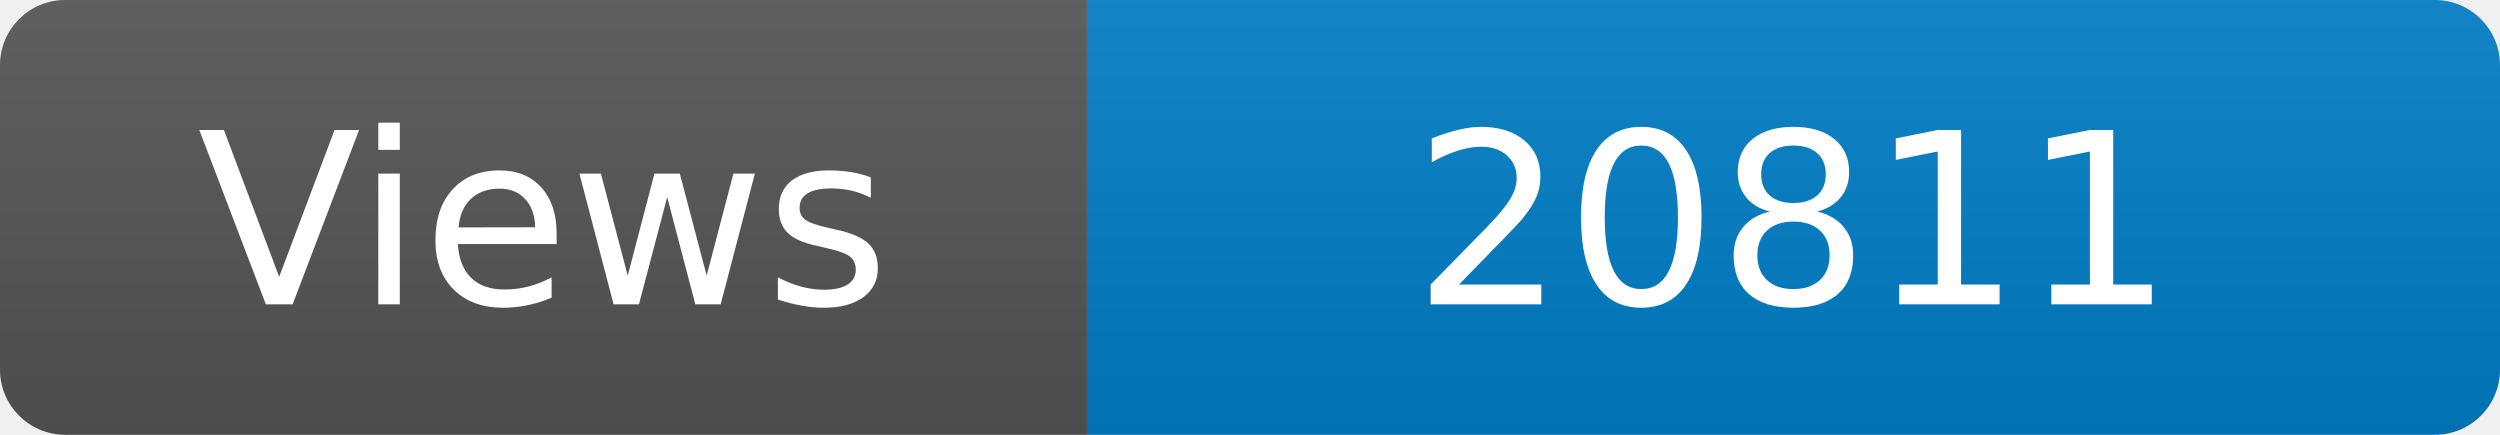
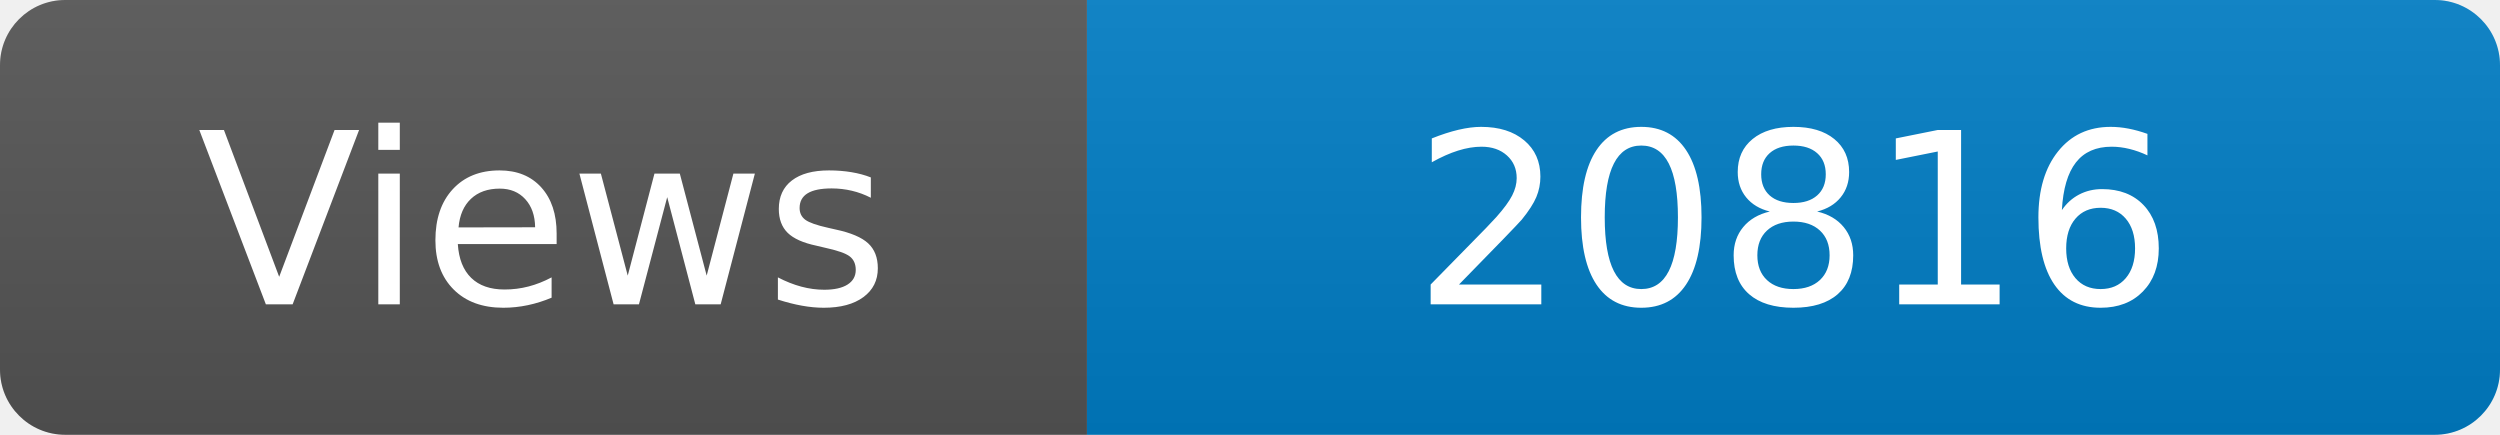
<svg xmlns="http://www.w3.org/2000/svg" width="115" height="20" role="img" aria-label="Maintained?: yes">
  <linearGradient id="s" x2="0" y2="100%">
    <stop offset="0" stop-color="#bbb" stop-opacity=".1" />
    <stop offset="1" stop-opacity=".1" />
  </linearGradient>
  <clipPath id="r">
    <rect width="115" height="20" rx="3" fill="#fff" />
  </clipPath>
  <g clip-path="url(#r)">
    <rect width="50" height="20" fill="#555" />
    <rect x="50" width="160" height="20" fill="#007ec6" />
    <rect width="115" height="20" fill="url(#s)" />
  </g>
  <g fill="#fff" text-anchor="middle" font-family="Verdana,Geneva,DejaVu Sans,sans-serif" font-size="110">
    <text x="250" y="140" transform="scale(.1)" fill="#fff">Views</text>
-     <text x="825" y="140" transform="scale(.1)" fill="#fff">20811</text>
+     <text x="825" y="140" transform="scale(.1)" fill="#fff">20816</text>
  </g>
</svg>
